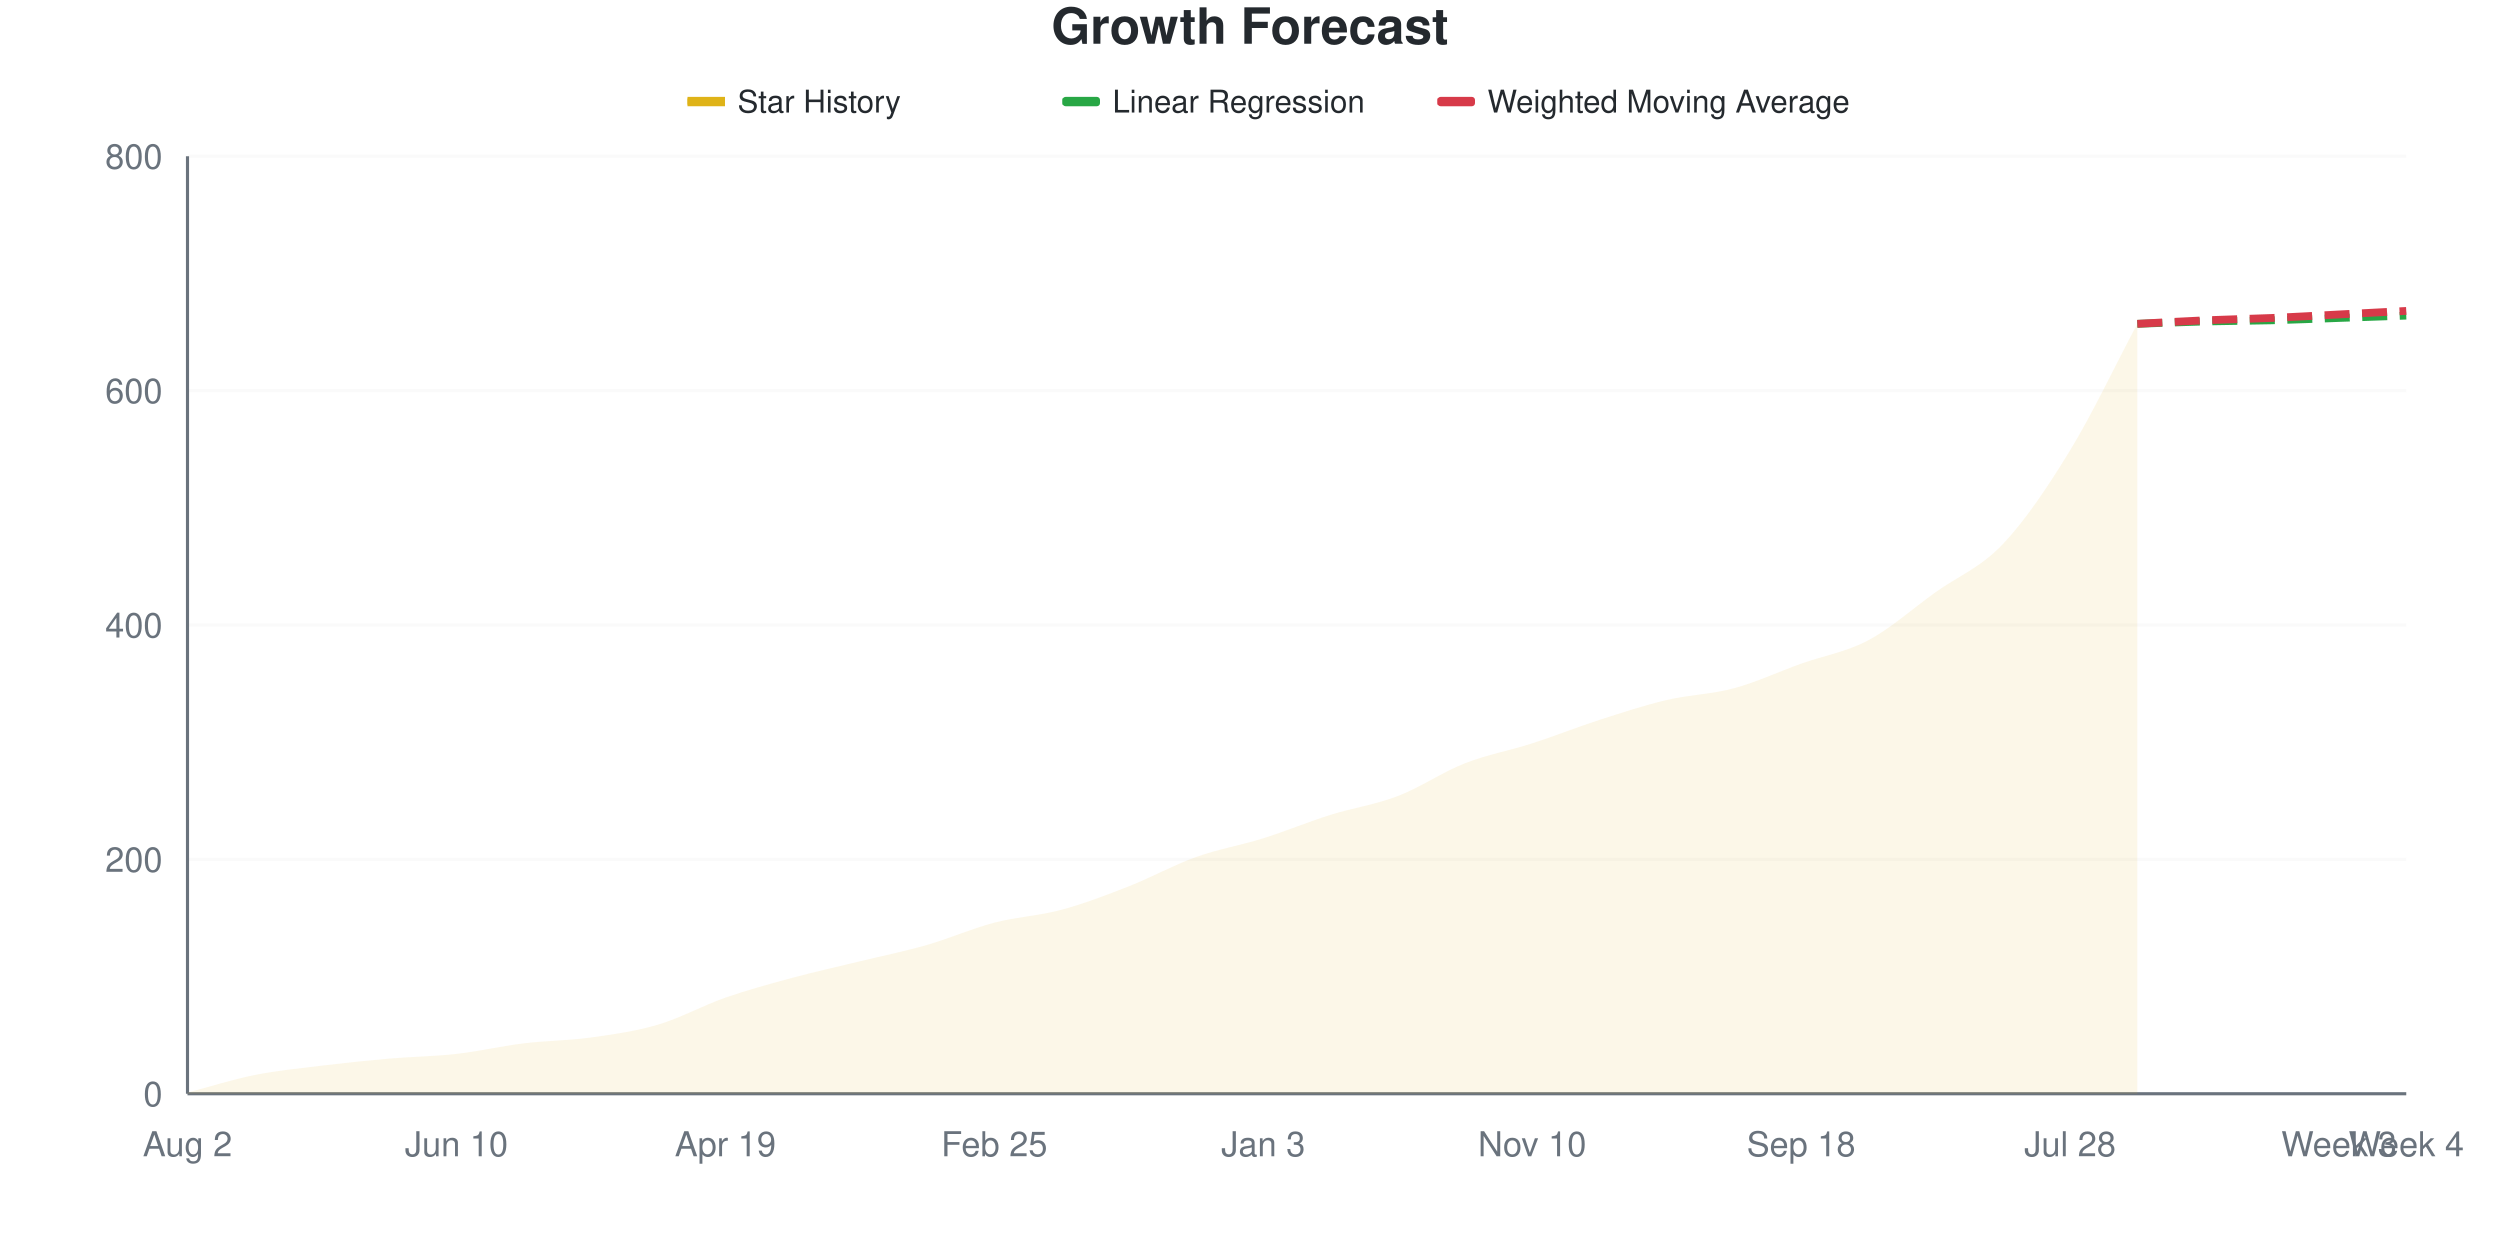
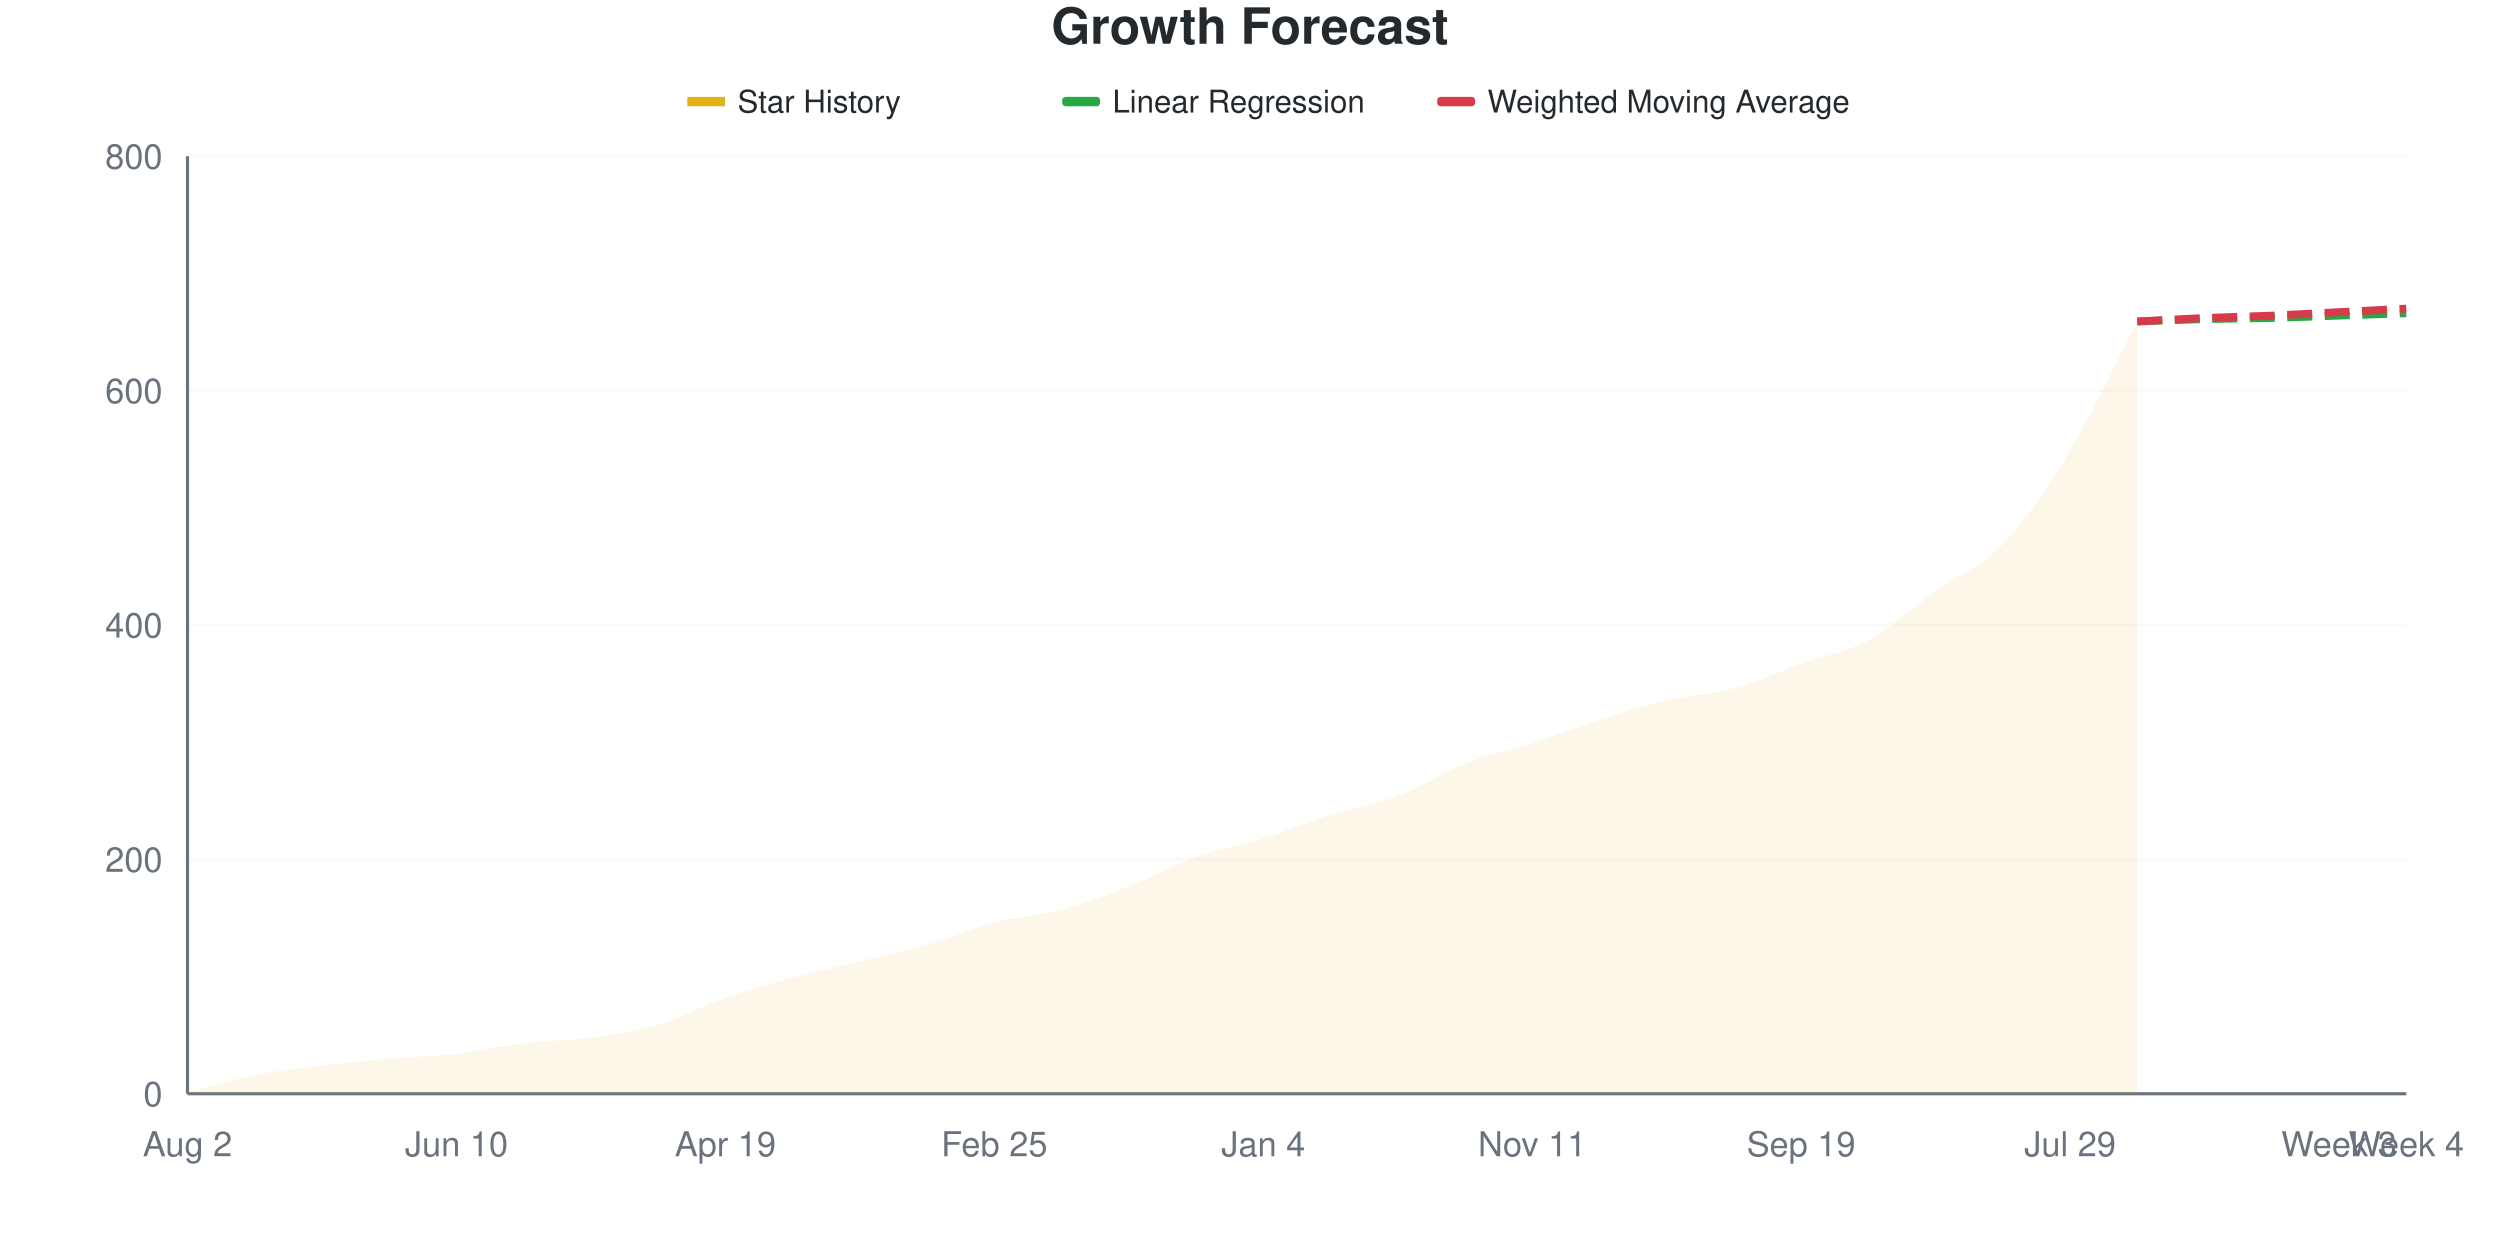
<svg xmlns="http://www.w3.org/2000/svg" viewBox="0 0 800 400" width="800" height="400">
  <style>
    @keyframes drawLine {
      to { stroke-dashoffset: 0; }
    }
    @keyframes fadeInPoint {
      from { opacity: 0; }
      to { opacity: 1; }
    }
    .data-line-0 {
-       stroke-dasharray: 1044;
-       stroke-dashoffset: 1044;
+       stroke-dasharray: 1045;
+       stroke-dashoffset: 1045;
      animation: drawLine 2s ease-out forwards;
    }
    .data-point {
      opacity: 0;
      animation: fadeInPoint 0.5s ease-out forwards;
    }
    .chart-bg { fill: #fff; }
    .chart-text { fill: #24292e; }
    .chart-muted { fill: #6a737d; }
    .chart-grid { stroke: #eee; }
    .chart-axis { stroke: #6a737d; }
    @media (prefers-color-scheme: dark) {
      .chart-bg { fill: #0d1117; }
      .chart-text { fill: #e6edf3; }
      .chart-muted { fill: #8b949e; }
      .chart-grid { stroke: #21262d; }
      .chart-axis { stroke: #8b949e; }
    }
  </style>
  <rect width="800" height="400" class="chart-bg" />
  <text x="400" y="14" text-anchor="middle" class="chart-text" font-size="16" font-weight="bold" font-family="-apple-system, BlinkMacSystemFont, 'Segoe UI', Helvetica, Arial, sans-serif">Growth Forecast</text>
  <g class="legend">
    <rect x="220" y="31" width="12" height="3" fill="#dfb317" />
    <line x1="220" y1="32.5" x2="232" y2="32.5" stroke="#dfb317" stroke-width="2" />
    <text x="236" y="36" class="chart-text" font-size="10" font-family="-apple-system, BlinkMacSystemFont, 'Segoe UI', Helvetica, Arial, sans-serif">Star History</text>
    <rect x="340" y="31" width="12" height="3" fill="#28a745" rx="1" />
    <line x1="340" y1="32.5" x2="352" y2="32.5" stroke="#28a745" stroke-width="2" stroke-dasharray="4,2" />
    <text x="356" y="36" class="chart-text" font-size="10" font-family="-apple-system, BlinkMacSystemFont, 'Segoe UI', Helvetica, Arial, sans-serif">Linear Regression</text>
    <rect x="460" y="31" width="12" height="3" fill="#d73a49" rx="1" />
    <line x1="460" y1="32.5" x2="472" y2="32.5" stroke="#d73a49" stroke-width="2" stroke-dasharray="4,2" />
    <text x="476" y="36" class="chart-text" font-size="10" font-family="-apple-system, BlinkMacSystemFont, 'Segoe UI', Helvetica, Arial, sans-serif">Weighted Moving Average</text>
  </g>
  <g class="grid">
    <line x1="60" y1="350" x2="770" y2="350" class="chart-grid" stroke-opacity="0.3" />
    <text x="52" y="354" text-anchor="end" class="chart-muted" font-size="11" font-family="-apple-system, BlinkMacSystemFont, 'Segoe UI', Helvetica, Arial, sans-serif">0</text>
    <line x1="60" y1="275" x2="770" y2="275" class="chart-grid" stroke-opacity="0.3" />
    <text x="52" y="279" text-anchor="end" class="chart-muted" font-size="11" font-family="-apple-system, BlinkMacSystemFont, 'Segoe UI', Helvetica, Arial, sans-serif">200</text>
    <line x1="60" y1="200" x2="770" y2="200" class="chart-grid" stroke-opacity="0.3" />
    <text x="52" y="204" text-anchor="end" class="chart-muted" font-size="11" font-family="-apple-system, BlinkMacSystemFont, 'Segoe UI', Helvetica, Arial, sans-serif">400</text>
    <line x1="60" y1="125" x2="770" y2="125" class="chart-grid" stroke-opacity="0.3" />
    <text x="52" y="129" text-anchor="end" class="chart-muted" font-size="11" font-family="-apple-system, BlinkMacSystemFont, 'Segoe UI', Helvetica, Arial, sans-serif">600</text>
    <line x1="60" y1="50" x2="770" y2="50" class="chart-grid" stroke-opacity="0.3" />
    <text x="52" y="54" text-anchor="end" class="chart-muted" font-size="11" font-family="-apple-system, BlinkMacSystemFont, 'Segoe UI', Helvetica, Arial, sans-serif">800</text>
  </g>
  <g class="milestones">
    
  </g>
  <g class="x-axis">
    <text x="60" y="370" text-anchor="middle" class="chart-muted" font-size="11" font-family="-apple-system, BlinkMacSystemFont, 'Segoe UI', Helvetica, Arial, sans-serif">Aug 2</text>
    <text x="146.061" y="370" text-anchor="middle" class="chart-muted" font-size="11" font-family="-apple-system, BlinkMacSystemFont, 'Segoe UI', Helvetica, Arial, sans-serif">Jun 10</text>
    <text x="232.121" y="370" text-anchor="middle" class="chart-muted" font-size="11" font-family="-apple-system, BlinkMacSystemFont, 'Segoe UI', Helvetica, Arial, sans-serif">Apr 19</text>
    <text x="318.182" y="370" text-anchor="middle" class="chart-muted" font-size="11" font-family="-apple-system, BlinkMacSystemFont, 'Segoe UI', Helvetica, Arial, sans-serif">Feb 25</text>
-     <text x="404.242" y="370" text-anchor="middle" class="chart-muted" font-size="11" font-family="-apple-system, BlinkMacSystemFont, 'Segoe UI', Helvetica, Arial, sans-serif">Jan 3</text>
-     <text x="490.303" y="370" text-anchor="middle" class="chart-muted" font-size="11" font-family="-apple-system, BlinkMacSystemFont, 'Segoe UI', Helvetica, Arial, sans-serif">Nov 10</text>
-     <text x="576.364" y="370" text-anchor="middle" class="chart-muted" font-size="11" font-family="-apple-system, BlinkMacSystemFont, 'Segoe UI', Helvetica, Arial, sans-serif">Sep 18</text>
-     <text x="662.424" y="370" text-anchor="middle" class="chart-muted" font-size="11" font-family="-apple-system, BlinkMacSystemFont, 'Segoe UI', Helvetica, Arial, sans-serif">Jul 28</text>
+     <text x="404.242" y="370" text-anchor="middle" class="chart-muted" font-size="11" font-family="-apple-system, BlinkMacSystemFont, 'Segoe UI', Helvetica, Arial, sans-serif">Jan 4</text>
+     <text x="490.303" y="370" text-anchor="middle" class="chart-muted" font-size="11" font-family="-apple-system, BlinkMacSystemFont, 'Segoe UI', Helvetica, Arial, sans-serif">Nov 11</text>
+     <text x="576.364" y="370" text-anchor="middle" class="chart-muted" font-size="11" font-family="-apple-system, BlinkMacSystemFont, 'Segoe UI', Helvetica, Arial, sans-serif">Sep 19</text>
+     <text x="662.424" y="370" text-anchor="middle" class="chart-muted" font-size="11" font-family="-apple-system, BlinkMacSystemFont, 'Segoe UI', Helvetica, Arial, sans-serif">Jul 29</text>
    <text x="748.485" y="370" text-anchor="middle" class="chart-muted" font-size="11" font-family="-apple-system, BlinkMacSystemFont, 'Segoe UI', Helvetica, Arial, sans-serif">Week 3</text>
    <text x="770" y="370" text-anchor="middle" class="chart-muted" font-size="11" font-family="-apple-system, BlinkMacSystemFont, 'Segoe UI', Helvetica, Arial, sans-serif">Week 4</text>
  </g>
  <line x1="60" y1="50" x2="60" y2="350" class="chart-axis" stroke-width="1" />
  <line x1="60" y1="350" x2="770" y2="350" class="chart-axis" stroke-width="1" />
-   <path d="M60,350 L60,349.625 C67.172,347.75 74.343,345.438 81.515,344 C88.687,342.562 95.859,341.875 103.03,341 C110.202,340.125 117.374,339.375 124.545,338.75 C131.717,338.125 138.889,338.062 146.061,337.25 C153.232,336.438 160.404,334.75 167.576,333.875 C174.747,333 181.919,333 189.091,332 C196.263,331 203.434,330 210.606,327.875 C217.778,325.75 224.949,321.75 232.121,319.25 C239.293,316.75 246.465,314.812 253.636,312.875 C260.808,310.938 267.98,309.375 275.152,307.625 C282.323,305.875 289.495,304.438 296.667,302.375 C303.838,300.312 311.01,297.125 318.182,295.25 C325.354,293.375 332.525,293.062 339.697,291.125 C346.869,289.188 354.04,286.438 361.212,283.625 C368.384,280.812 375.556,276.812 382.727,274.25 C389.899,271.688 397.071,270.5 404.242,268.25 C411.414,266 418.586,263 425.758,260.75 C432.929,258.5 440.101,257.5 447.273,254.75 C454.444,252 461.616,247.062 468.788,244.25 C475.96,241.438 483.131,240.188 490.303,237.875 C497.475,235.562 504.646,232.688 511.818,230.375 C518.99,228.062 526.162,225.688 533.333,224 C540.505,222.312 547.677,222.188 554.848,220.25 C562.02,218.312 569.192,214.938 576.364,212.375 C583.535,209.812 590.707,208.688 597.879,204.875 C605.051,201.062 612.222,194.625 619.394,189.5 C626.566,184.375 633.737,181.688 640.909,174.125 C648.081,166.562 655.253,155.875 662.424,144.125 C669.596,132.375 676.768,117.125 683.939,103.625 L683.939,350 L60,350 Z" fill="#dfb317" fill-opacity="0.1" />
-   <path d="M60,350 L60,349.625 C67.172,347.75 74.343,345.438 81.515,344 C88.687,342.562 95.859,341.875 103.03,341 C110.202,340.125 117.374,339.375 124.545,338.75 C131.717,338.125 138.889,338.062 146.061,337.25 C153.232,336.438 160.404,334.75 167.576,333.875 C174.747,333 181.919,333 189.091,332 C196.263,331 203.434,330 210.606,327.875 C217.778,325.75 224.949,321.75 232.121,319.25 C239.293,316.75 246.465,314.812 253.636,312.875 C260.808,310.938 267.98,309.375 275.152,307.625 C282.323,305.875 289.495,304.438 296.667,302.375 C303.838,300.312 311.01,297.125 318.182,295.25 C325.354,293.375 332.525,293.062 339.697,291.125 C346.869,289.188 354.04,286.438 361.212,283.625 C368.384,280.812 375.556,276.812 382.727,274.25 C389.899,271.688 397.071,270.5 404.242,268.25 C411.414,266 418.586,263 425.758,260.75 C432.929,258.5 440.101,257.5 447.273,254.75 C454.444,252 461.616,247.062 468.788,244.25 C475.96,241.438 483.131,240.188 490.303,237.875 C497.475,235.562 504.646,232.688 511.818,230.375 C518.99,228.062 526.162,225.688 533.333,224 C540.505,222.312 547.677,222.188 554.848,220.25 C562.02,218.312 569.192,214.938 576.364,212.375 C583.535,209.812 590.707,208.688 597.879,204.875 C605.051,201.062 612.222,194.625 619.394,189.5 C626.566,184.375 633.737,181.688 640.909,174.125 C648.081,166.562 655.253,155.875 662.424,144.125 C669.596,132.375 676.768,117.125 683.939,103.625" fill="none" stroke="#dfb317" stroke-width="2.5" class="data-line-0" />
-   <path d="M683.939,103.625 C691.111,103.375 698.283,103.062 705.455,102.875 C712.626,102.688 719.798,102.688 726.97,102.5 C734.141,102.312 741.313,102 748.485,101.75 C755.657,101.5 762.828,101.25 770,101" fill="none" stroke="#28a745" stroke-width="2.5" stroke-dasharray="8,4" />
-   <path d="M683.939,103.625 C691.111,103.25 698.283,102.812 705.455,102.5 C712.626,102.188 719.798,102.062 726.97,101.75 C734.141,101.438 741.313,101 748.485,100.625 C755.657,100.25 762.828,99.875 770,99.5" fill="none" stroke="#d73a49" stroke-width="2.5" stroke-dasharray="8,4" />
+   <path d="M60,350 L60,349.625 C67.172,347.75 74.343,345.438 81.515,344 C88.687,342.562 95.859,341.875 103.03,341 C110.202,340.125 117.374,339.375 124.545,338.75 C131.717,338.125 138.889,338.062 146.061,337.25 C153.232,336.438 160.404,334.75 167.576,333.875 C174.747,333 181.919,333 189.091,332 C196.263,331 203.434,330 210.606,327.875 C217.778,325.75 224.949,321.75 232.121,319.25 C239.293,316.75 246.465,314.812 253.636,312.875 C260.808,310.938 267.98,309.375 275.152,307.625 C282.323,305.875 289.495,304.438 296.667,302.375 C303.838,300.312 311.01,297.125 318.182,295.25 C325.354,293.375 332.525,293.062 339.697,291.125 C346.869,289.188 354.04,286.438 361.212,283.625 C368.384,280.812 375.556,276.812 382.727,274.25 C389.899,271.688 397.071,270.5 404.242,268.25 C411.414,266 418.586,263 425.758,260.75 C432.929,258.5 440.101,257.5 447.273,254.75 C454.444,252 461.616,247.062 468.788,244.25 C475.96,241.438 483.131,240.188 490.303,237.875 C497.475,235.562 504.646,232.688 511.818,230.375 C518.99,228.062 526.162,225.688 533.333,224 C540.505,222.312 547.677,222.188 554.848,220.25 C562.02,218.312 569.192,214.938 576.364,212.375 C583.535,209.812 590.707,208.75 597.879,204.875 C605.051,201 612.222,194.25 619.394,189.125 C626.566,184 633.737,181.625 640.909,174.125 C648.081,166.625 655.253,156 662.424,144.125 C669.596,132.25 676.768,116.625 683.939,102.875 L683.939,350 L60,350 Z" fill="#dfb317" fill-opacity="0.1" />
+   <path d="M60,350 L60,349.625 C67.172,347.75 74.343,345.438 81.515,344 C88.687,342.562 95.859,341.875 103.03,341 C110.202,340.125 117.374,339.375 124.545,338.75 C131.717,338.125 138.889,338.062 146.061,337.25 C153.232,336.438 160.404,334.75 167.576,333.875 C174.747,333 181.919,333 189.091,332 C196.263,331 203.434,330 210.606,327.875 C217.778,325.75 224.949,321.75 232.121,319.25 C239.293,316.75 246.465,314.812 253.636,312.875 C260.808,310.938 267.98,309.375 275.152,307.625 C282.323,305.875 289.495,304.438 296.667,302.375 C303.838,300.312 311.01,297.125 318.182,295.25 C325.354,293.375 332.525,293.062 339.697,291.125 C346.869,289.188 354.04,286.438 361.212,283.625 C368.384,280.812 375.556,276.812 382.727,274.25 C389.899,271.688 397.071,270.5 404.242,268.25 C411.414,266 418.586,263 425.758,260.75 C432.929,258.5 440.101,257.5 447.273,254.75 C454.444,252 461.616,247.062 468.788,244.25 C475.96,241.438 483.131,240.188 490.303,237.875 C497.475,235.562 504.646,232.688 511.818,230.375 C518.99,228.062 526.162,225.688 533.333,224 C540.505,222.312 547.677,222.188 554.848,220.25 C562.02,218.312 569.192,214.938 576.364,212.375 C583.535,209.812 590.707,208.75 597.879,204.875 C605.051,201 612.222,194.25 619.394,189.125 C626.566,184 633.737,181.625 640.909,174.125 C648.081,166.625 655.253,156 662.424,144.125 C669.596,132.25 676.768,116.625 683.939,102.875" fill="none" stroke="#dfb317" stroke-width="2.5" class="data-line-0" />
+   <path d="M683.939,102.875 C691.111,102.625 698.283,102.312 705.455,102.125 C712.626,101.938 719.798,101.938 726.97,101.75 C734.141,101.562 741.313,101.25 748.485,101 C755.657,100.75 762.828,100.5 770,100.25" fill="none" stroke="#28a745" stroke-width="2.5" stroke-dasharray="8,4" />
+   <path d="M683.939,102.875 C691.111,102.5 698.283,102.062 705.455,101.75 C712.626,101.438 719.798,101.312 726.97,101 C734.141,100.688 741.313,100.25 748.485,99.875 C755.657,99.5 762.828,99.125 770,98.75" fill="none" stroke="#d73a49" stroke-width="2.5" stroke-dasharray="8,4" />
  <g class="points">
    <circle cx="60" cy="349.625" r="4" fill="#dfb317" class="data-point" style="animation-delay: 1.50s" />
    <circle cx="81.515" cy="344" r="4" fill="#dfb317" class="data-point" style="animation-delay: 1.55s" />
    <circle cx="103.03" cy="341" r="4" fill="#dfb317" class="data-point" style="animation-delay: 1.60s" />
    <circle cx="124.545" cy="338.75" r="4" fill="#dfb317" class="data-point" style="animation-delay: 1.65s" />
    <circle cx="146.061" cy="337.25" r="4" fill="#dfb317" class="data-point" style="animation-delay: 1.70s" />
    <circle cx="167.576" cy="333.875" r="4" fill="#dfb317" class="data-point" style="animation-delay: 1.75s" />
    <circle cx="189.091" cy="332" r="4" fill="#dfb317" class="data-point" style="animation-delay: 1.80s" />
    <circle cx="210.606" cy="327.875" r="4" fill="#dfb317" class="data-point" style="animation-delay: 1.85s" />
    <circle cx="232.121" cy="319.25" r="4" fill="#dfb317" class="data-point" style="animation-delay: 1.90s" />
    <circle cx="253.636" cy="312.875" r="4" fill="#dfb317" class="data-point" style="animation-delay: 1.95s" />
    <circle cx="275.152" cy="307.625" r="4" fill="#dfb317" class="data-point" style="animation-delay: 2.00s" />
    <circle cx="296.667" cy="302.375" r="4" fill="#dfb317" class="data-point" style="animation-delay: 2.05s" />
    <circle cx="318.182" cy="295.25" r="4" fill="#dfb317" class="data-point" style="animation-delay: 2.10s" />
    <circle cx="339.697" cy="291.125" r="4" fill="#dfb317" class="data-point" style="animation-delay: 2.15s" />
    <circle cx="361.212" cy="283.625" r="4" fill="#dfb317" class="data-point" style="animation-delay: 2.20s" />
    <circle cx="382.727" cy="274.25" r="4" fill="#dfb317" class="data-point" style="animation-delay: 2.25s" />
    <circle cx="404.242" cy="268.25" r="4" fill="#dfb317" class="data-point" style="animation-delay: 2.30s" />
    <circle cx="425.758" cy="260.75" r="4" fill="#dfb317" class="data-point" style="animation-delay: 2.35s" />
    <circle cx="447.273" cy="254.75" r="4" fill="#dfb317" class="data-point" style="animation-delay: 2.40s" />
    <circle cx="468.788" cy="244.25" r="4" fill="#dfb317" class="data-point" style="animation-delay: 2.45s" />
    <circle cx="490.303" cy="237.875" r="4" fill="#dfb317" class="data-point" style="animation-delay: 2.50s" />
    <circle cx="511.818" cy="230.375" r="4" fill="#dfb317" class="data-point" style="animation-delay: 2.55s" />
    <circle cx="533.333" cy="224" r="4" fill="#dfb317" class="data-point" style="animation-delay: 2.60s" />
    <circle cx="554.848" cy="220.25" r="4" fill="#dfb317" class="data-point" style="animation-delay: 2.65s" />
    <circle cx="576.364" cy="212.375" r="4" fill="#dfb317" class="data-point" style="animation-delay: 2.70s" />
    <circle cx="597.879" cy="204.875" r="4" fill="#dfb317" class="data-point" style="animation-delay: 2.75s" />
-     <circle cx="619.394" cy="189.5" r="4" fill="#dfb317" class="data-point" style="animation-delay: 2.80s" />
+     <circle cx="619.394" cy="189.125" r="4" fill="#dfb317" class="data-point" style="animation-delay: 2.80s" />
    <circle cx="640.909" cy="174.125" r="4" fill="#dfb317" class="data-point" style="animation-delay: 2.85s" />
    <circle cx="662.424" cy="144.125" r="4" fill="#dfb317" class="data-point" style="animation-delay: 2.90s" />
-     <circle cx="683.939" cy="103.625" r="4" fill="#dfb317" class="data-point" style="animation-delay: 2.95s" />
+     <circle cx="683.939" cy="102.875" r="4" fill="#dfb317" class="data-point" style="animation-delay: 2.95s" />
  </g>
</svg>
